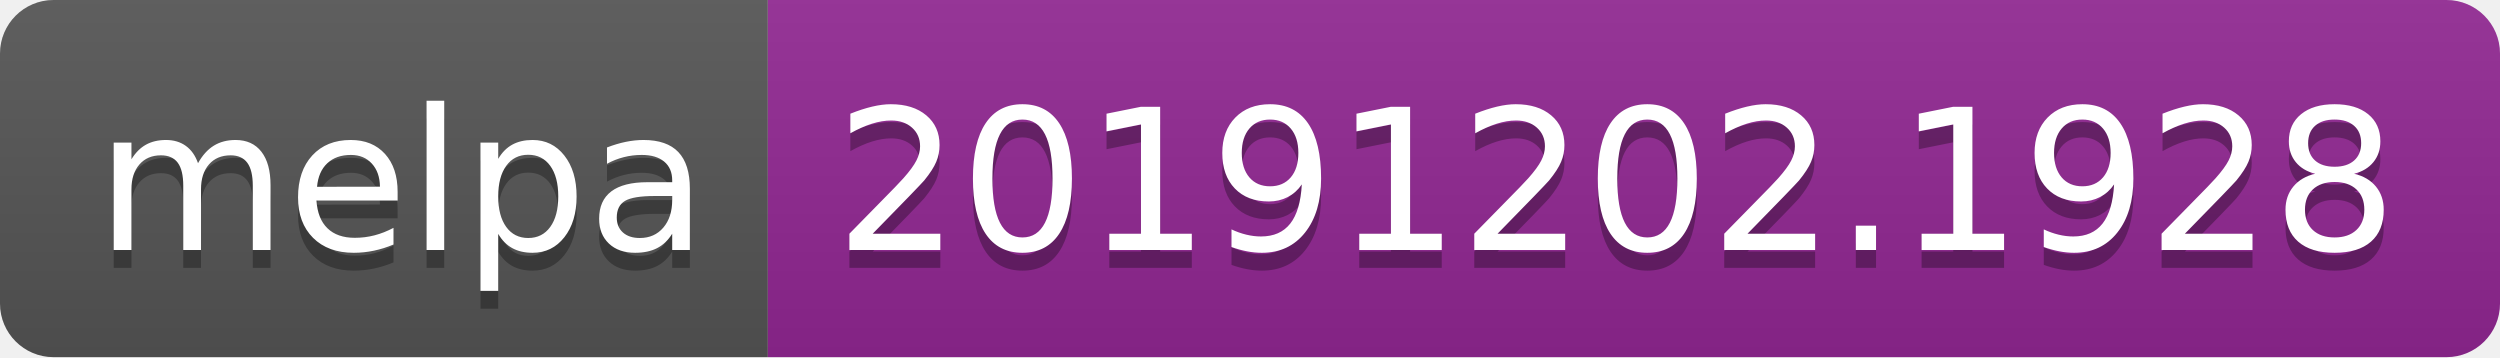
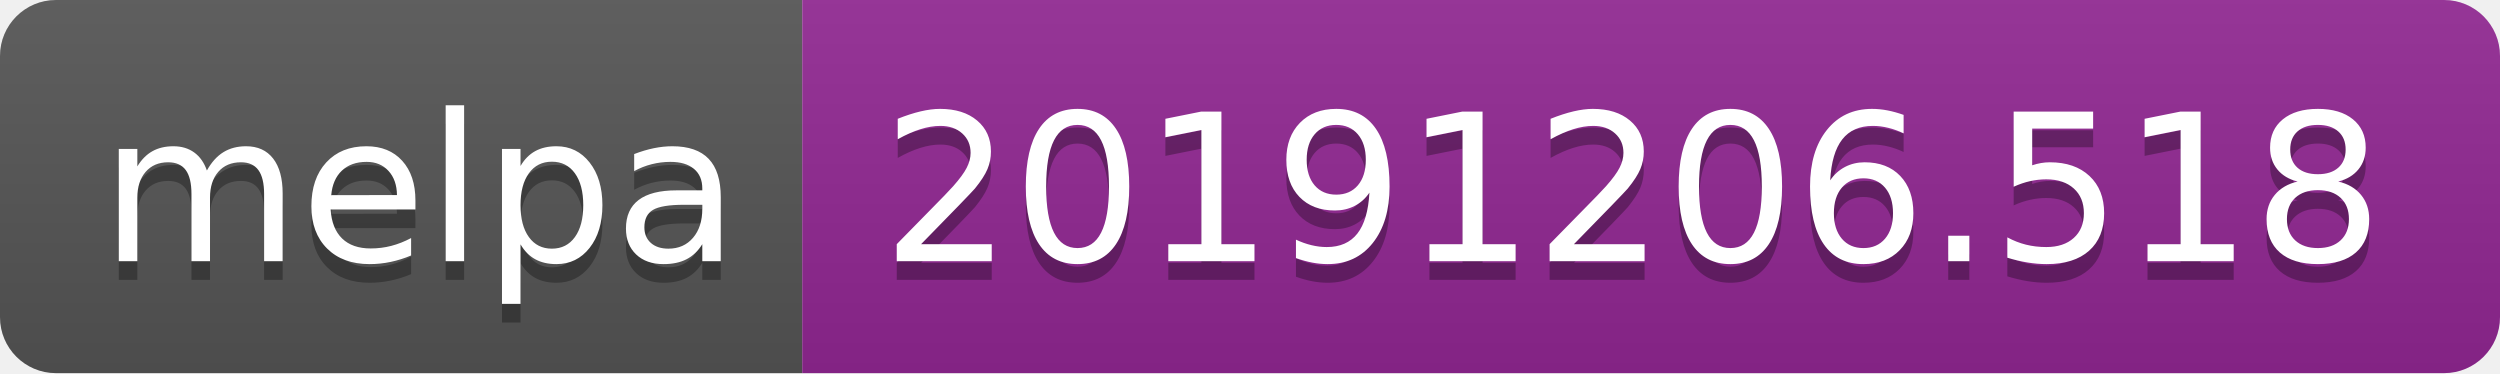
- <svg xmlns="http://www.w3.org/2000/svg" width="140" height="20">
+ <svg xmlns="http://www.w3.org/2000/svg" width="134" height="20">
  <linearGradient id="b" x2="0" y2="100%">
    <stop offset="0" stop-color="#bbb" stop-opacity=".1" />
    <stop offset="1" stop-opacity=".1" />
  </linearGradient>
  <clipPath id="a">
-     <rect width="140" height="20" rx="3" fill="#fff" />
+     <rect width="134" height="20" rx="3" fill="#fff" />
  </clipPath>
  <g clip-path="url(#a)">
    <path fill="#555" d="M0 0h43v20H0z" />
-     <path fill="#922793" d="M43 0h97v20H43z" />
-     <path fill="url(#b)" d="M0 0h140v20H0z" />
+     <path fill="#922793" d="M43 0h91v20H43z" />
+     <path fill="url(#b)" d="M0 0h134v20H0z" />
  </g>
  <g fill="#fff" text-anchor="middle" font-family="DejaVu Sans,Verdana,Geneva,sans-serif" font-size="110">
    <text x="225" y="150" fill="#010101" fill-opacity=".3" transform="scale(.1)" textLength="330">melpa</text>
    <text x="225" y="140" transform="scale(.1)" textLength="330">melpa</text>
-     <text x="905" y="150" fill="#010101" fill-opacity=".3" transform="scale(.1)" textLength="870">20191202.1928</text>
-     <text x="905" y="140" transform="scale(.1)" textLength="870">20191202.1928</text>
+     <text x="875" y="150" fill="#010101" fill-opacity=".3" transform="scale(.1)" textLength="810">20191206.518</text>
+     <text x="875" y="140" transform="scale(.1)" textLength="810">20191206.518</text>
  </g>
</svg>
